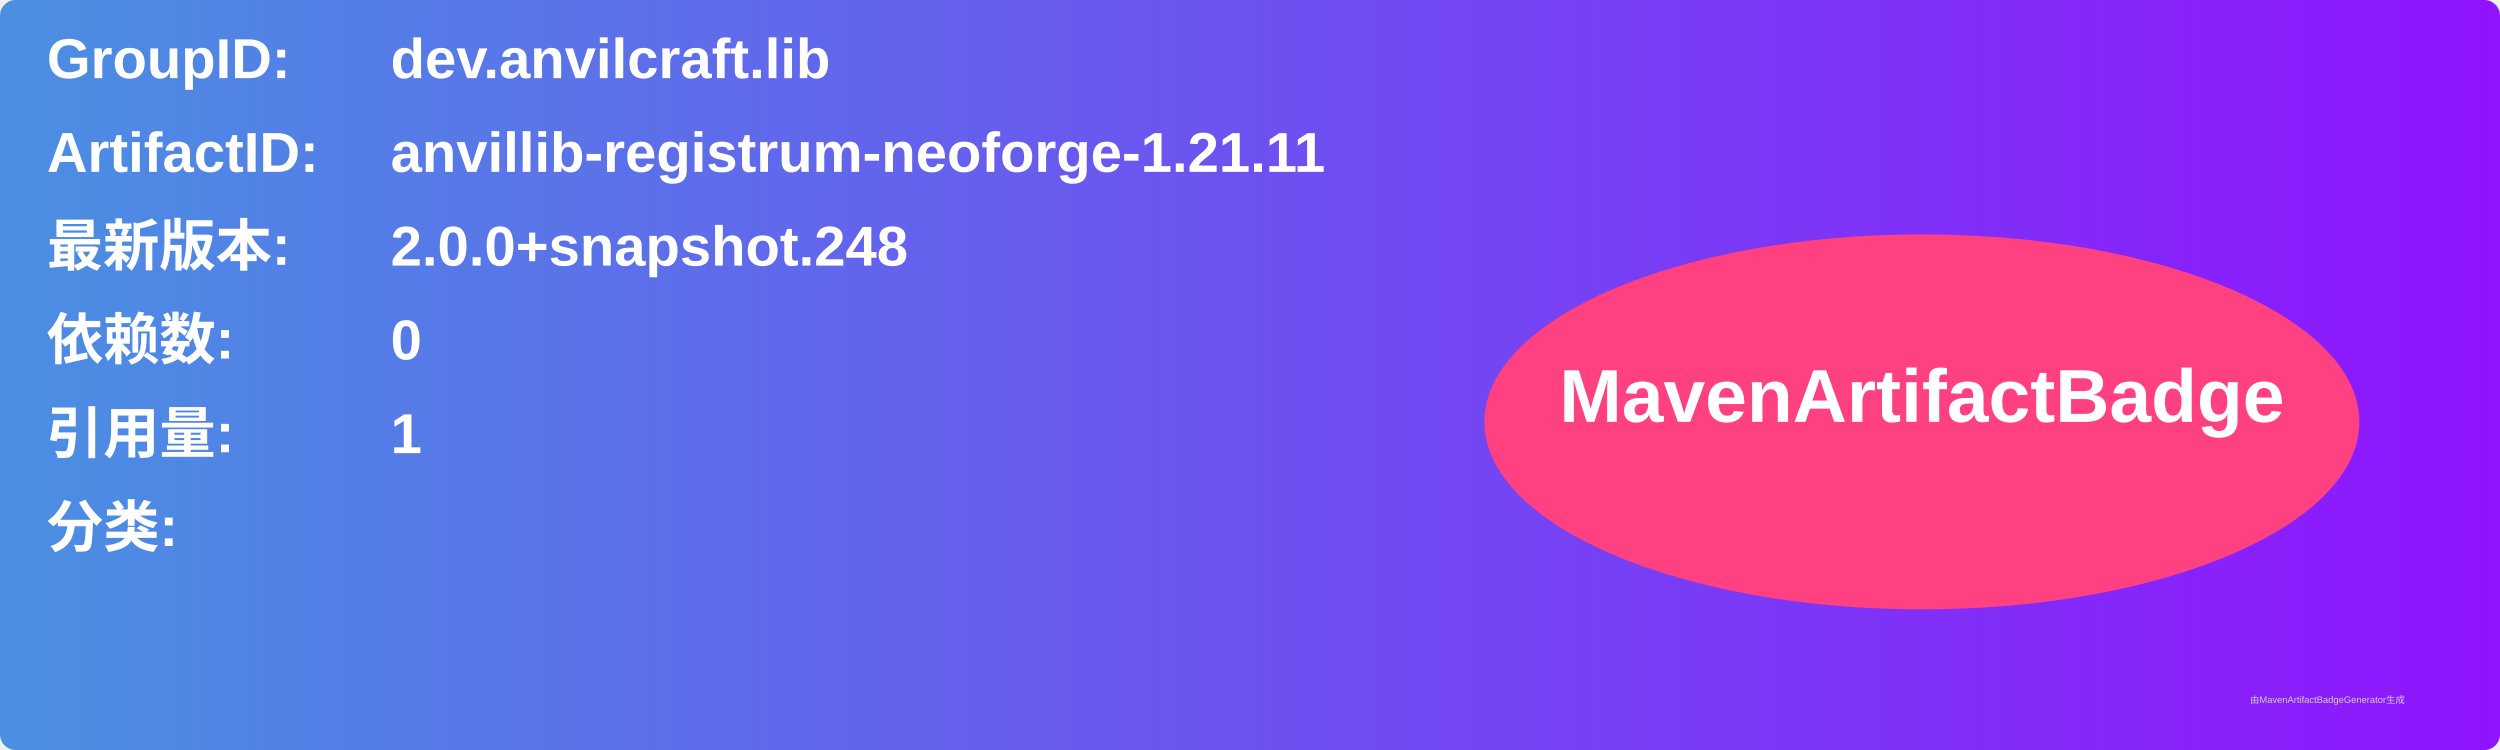
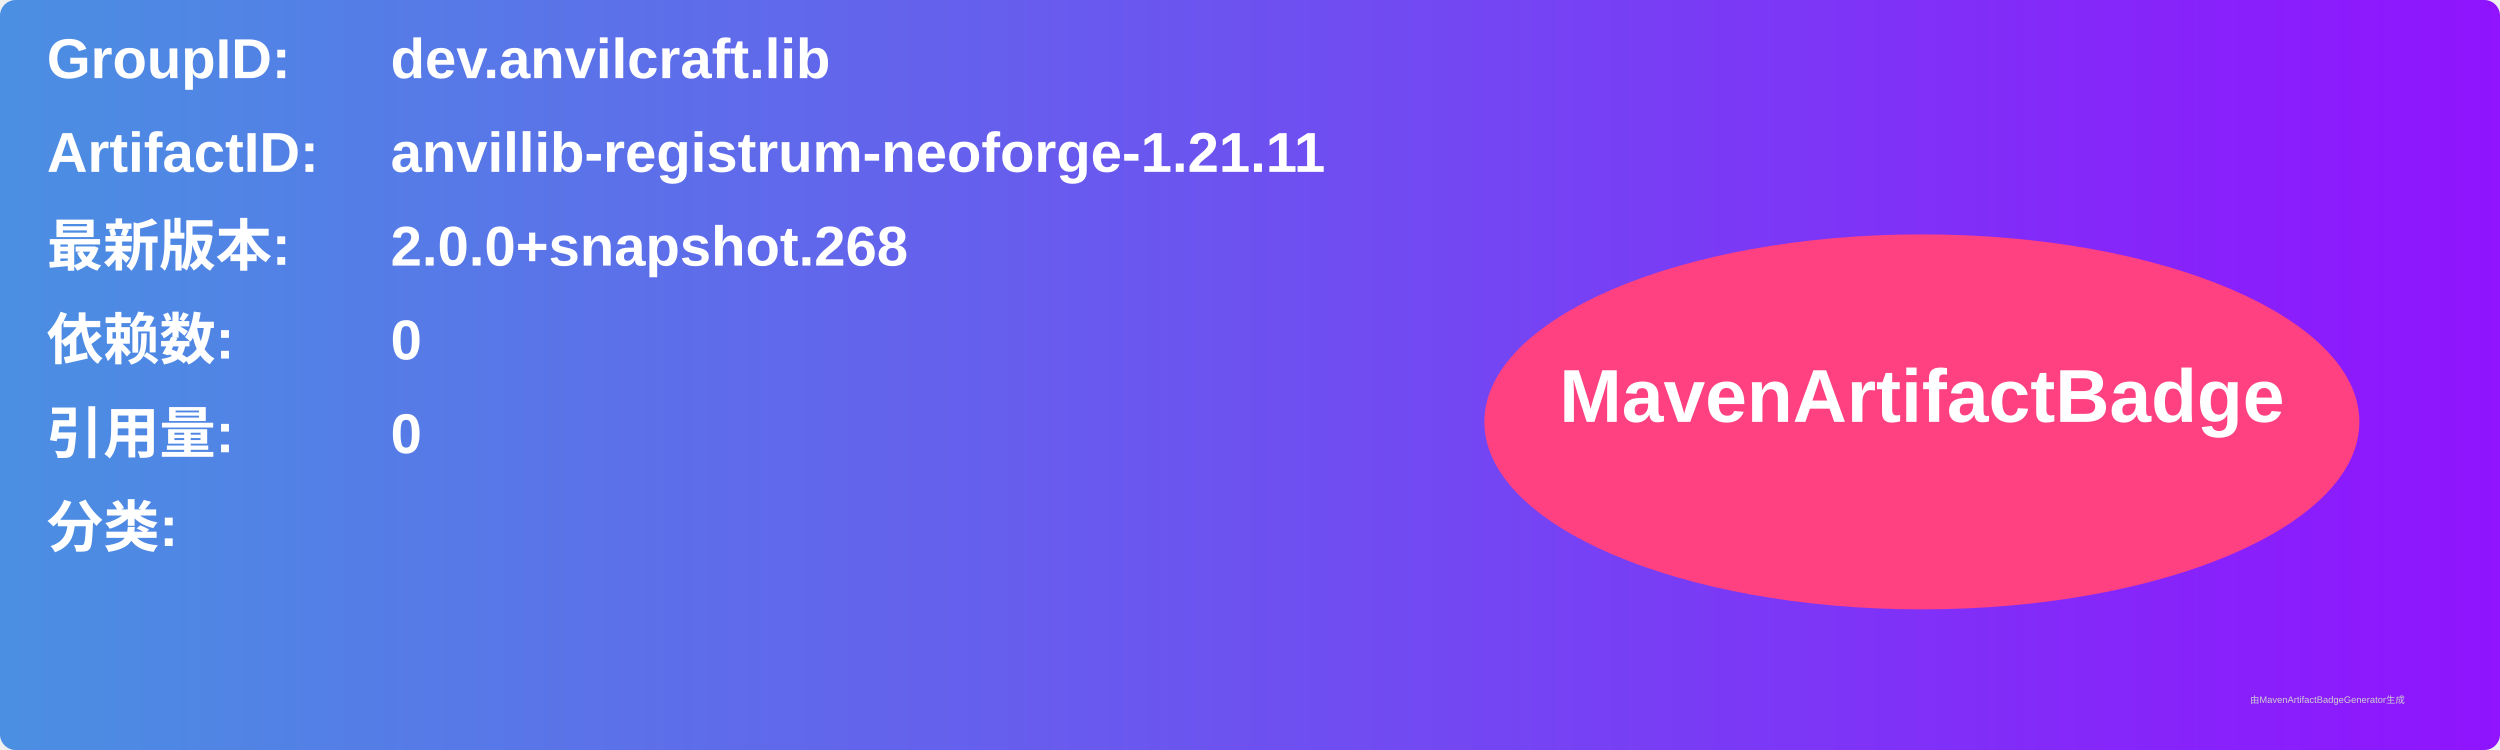
<svg xmlns="http://www.w3.org/2000/svg" width="800" height="240" viewBox="0 0 800 240">
  <linearGradient id="grad" x1="0%" y1="0%" x2="100%" y2="0%">
    <stop offset="0%" stop-color="#4a90e2" />
    <stop offset="100%" stop-color="#9013fe" />
  </linearGradient>
  <rect width="100%" height="100%" rx="5" ry="5" fill="url(#grad)" />
  <g transform="translate(15, 15)">
    <text x="0" y="10" font-family="Arial" font-size="18" fill="white" font-weight="bold" width="260">GroupID:</text>
    <text x="110" y="10" font-family="Arial" font-size="18" fill="white" font-weight="bold" width="460">dev.anvilcraft.lib</text>
    <text x="0" y="40" font-family="Arial" font-size="18" fill="white" font-weight="bold" width="260">ArtifactID:</text>
    <text x="110" y="40" font-family="Arial" font-size="18" fill="white" font-weight="bold" width="460">anvillib-registrum-neoforge-1.21.11</text>
    <text x="0" y="70" font-family="Arial" font-size="18" fill="white" font-weight="bold">最新版本:</text>
    <text x="110" y="70" font-family="Arial" font-size="18" fill="white" font-weight="bold">
-       <tspan font-weight="bold">2.0.0+snapshot.248</tspan>
+       <tspan font-weight="bold">2.0.0+snapshot.268</tspan>
    </text>
    <text x="0" y="100" font-family="Arial" font-size="18" fill="white" font-weight="bold">依赖数: </text>
    <text x="110" y="100" font-family="Arial" font-size="18" fill="white">
      <tspan font-weight="bold">0</tspan>
    </text>
    <text x="0" y="130" font-family="Arial" font-size="18" fill="white" font-weight="bold">引用量: </text>
    <text x="110" y="130" font-family="Arial" font-size="18" fill="white">
-       <tspan font-weight="bold">1</tspan>
+       <tspan font-weight="bold">0</tspan>
    </text>
    <text x="0" y="160" font-family="Arial" font-size="18" fill="white" font-weight="bold">分类:</text>
    <text x="10" y="190" font-family="Arial" font-size="10" fill="white">
      <tspan font-weight="bold" />
    </text>
    <ellipse cx="600" cy="120" rx="140" ry="60" fill="#ff4081" />
    <text x="600" y="120" text-anchor="middle" font-family="Arial" font-size="24" fill="white" font-weight="bold">MavenArtifactBadge</text>
  </g>
  <text x="720" y="225" font-family="Arial" font-size="3" fill="#d0d0d0">由MavenArtifactBadgeGenerator生成</text>
</svg>
